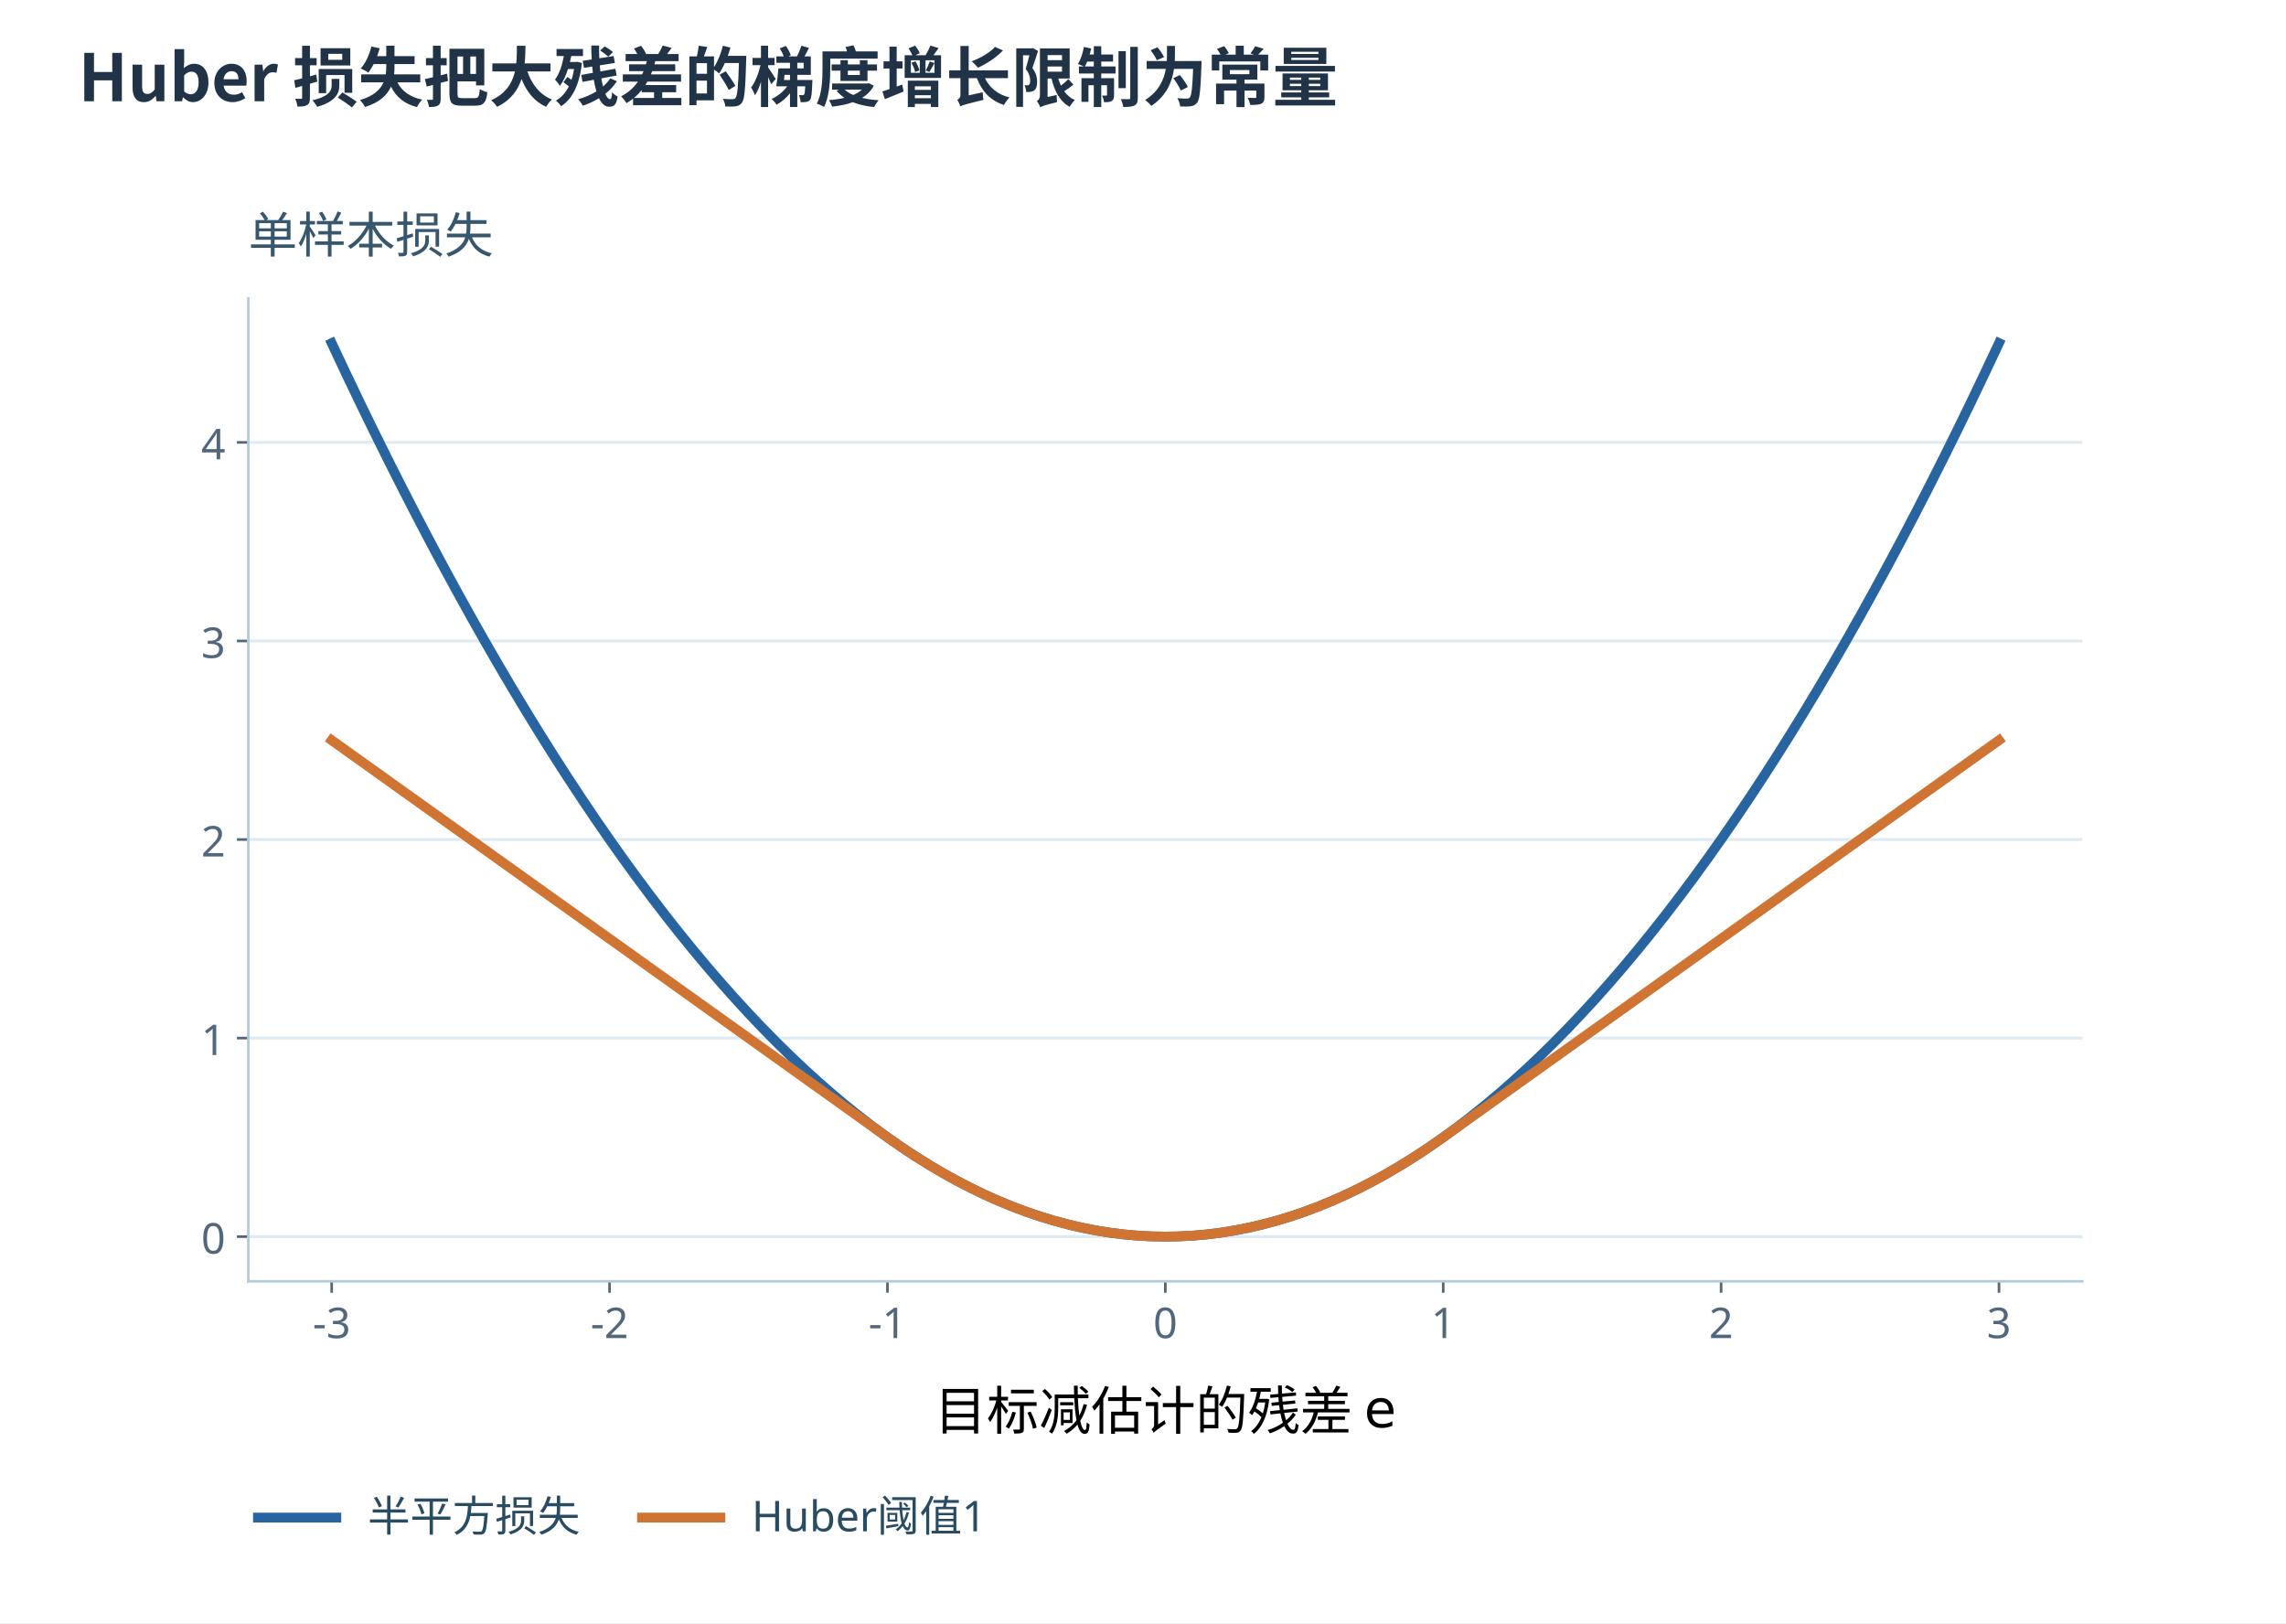
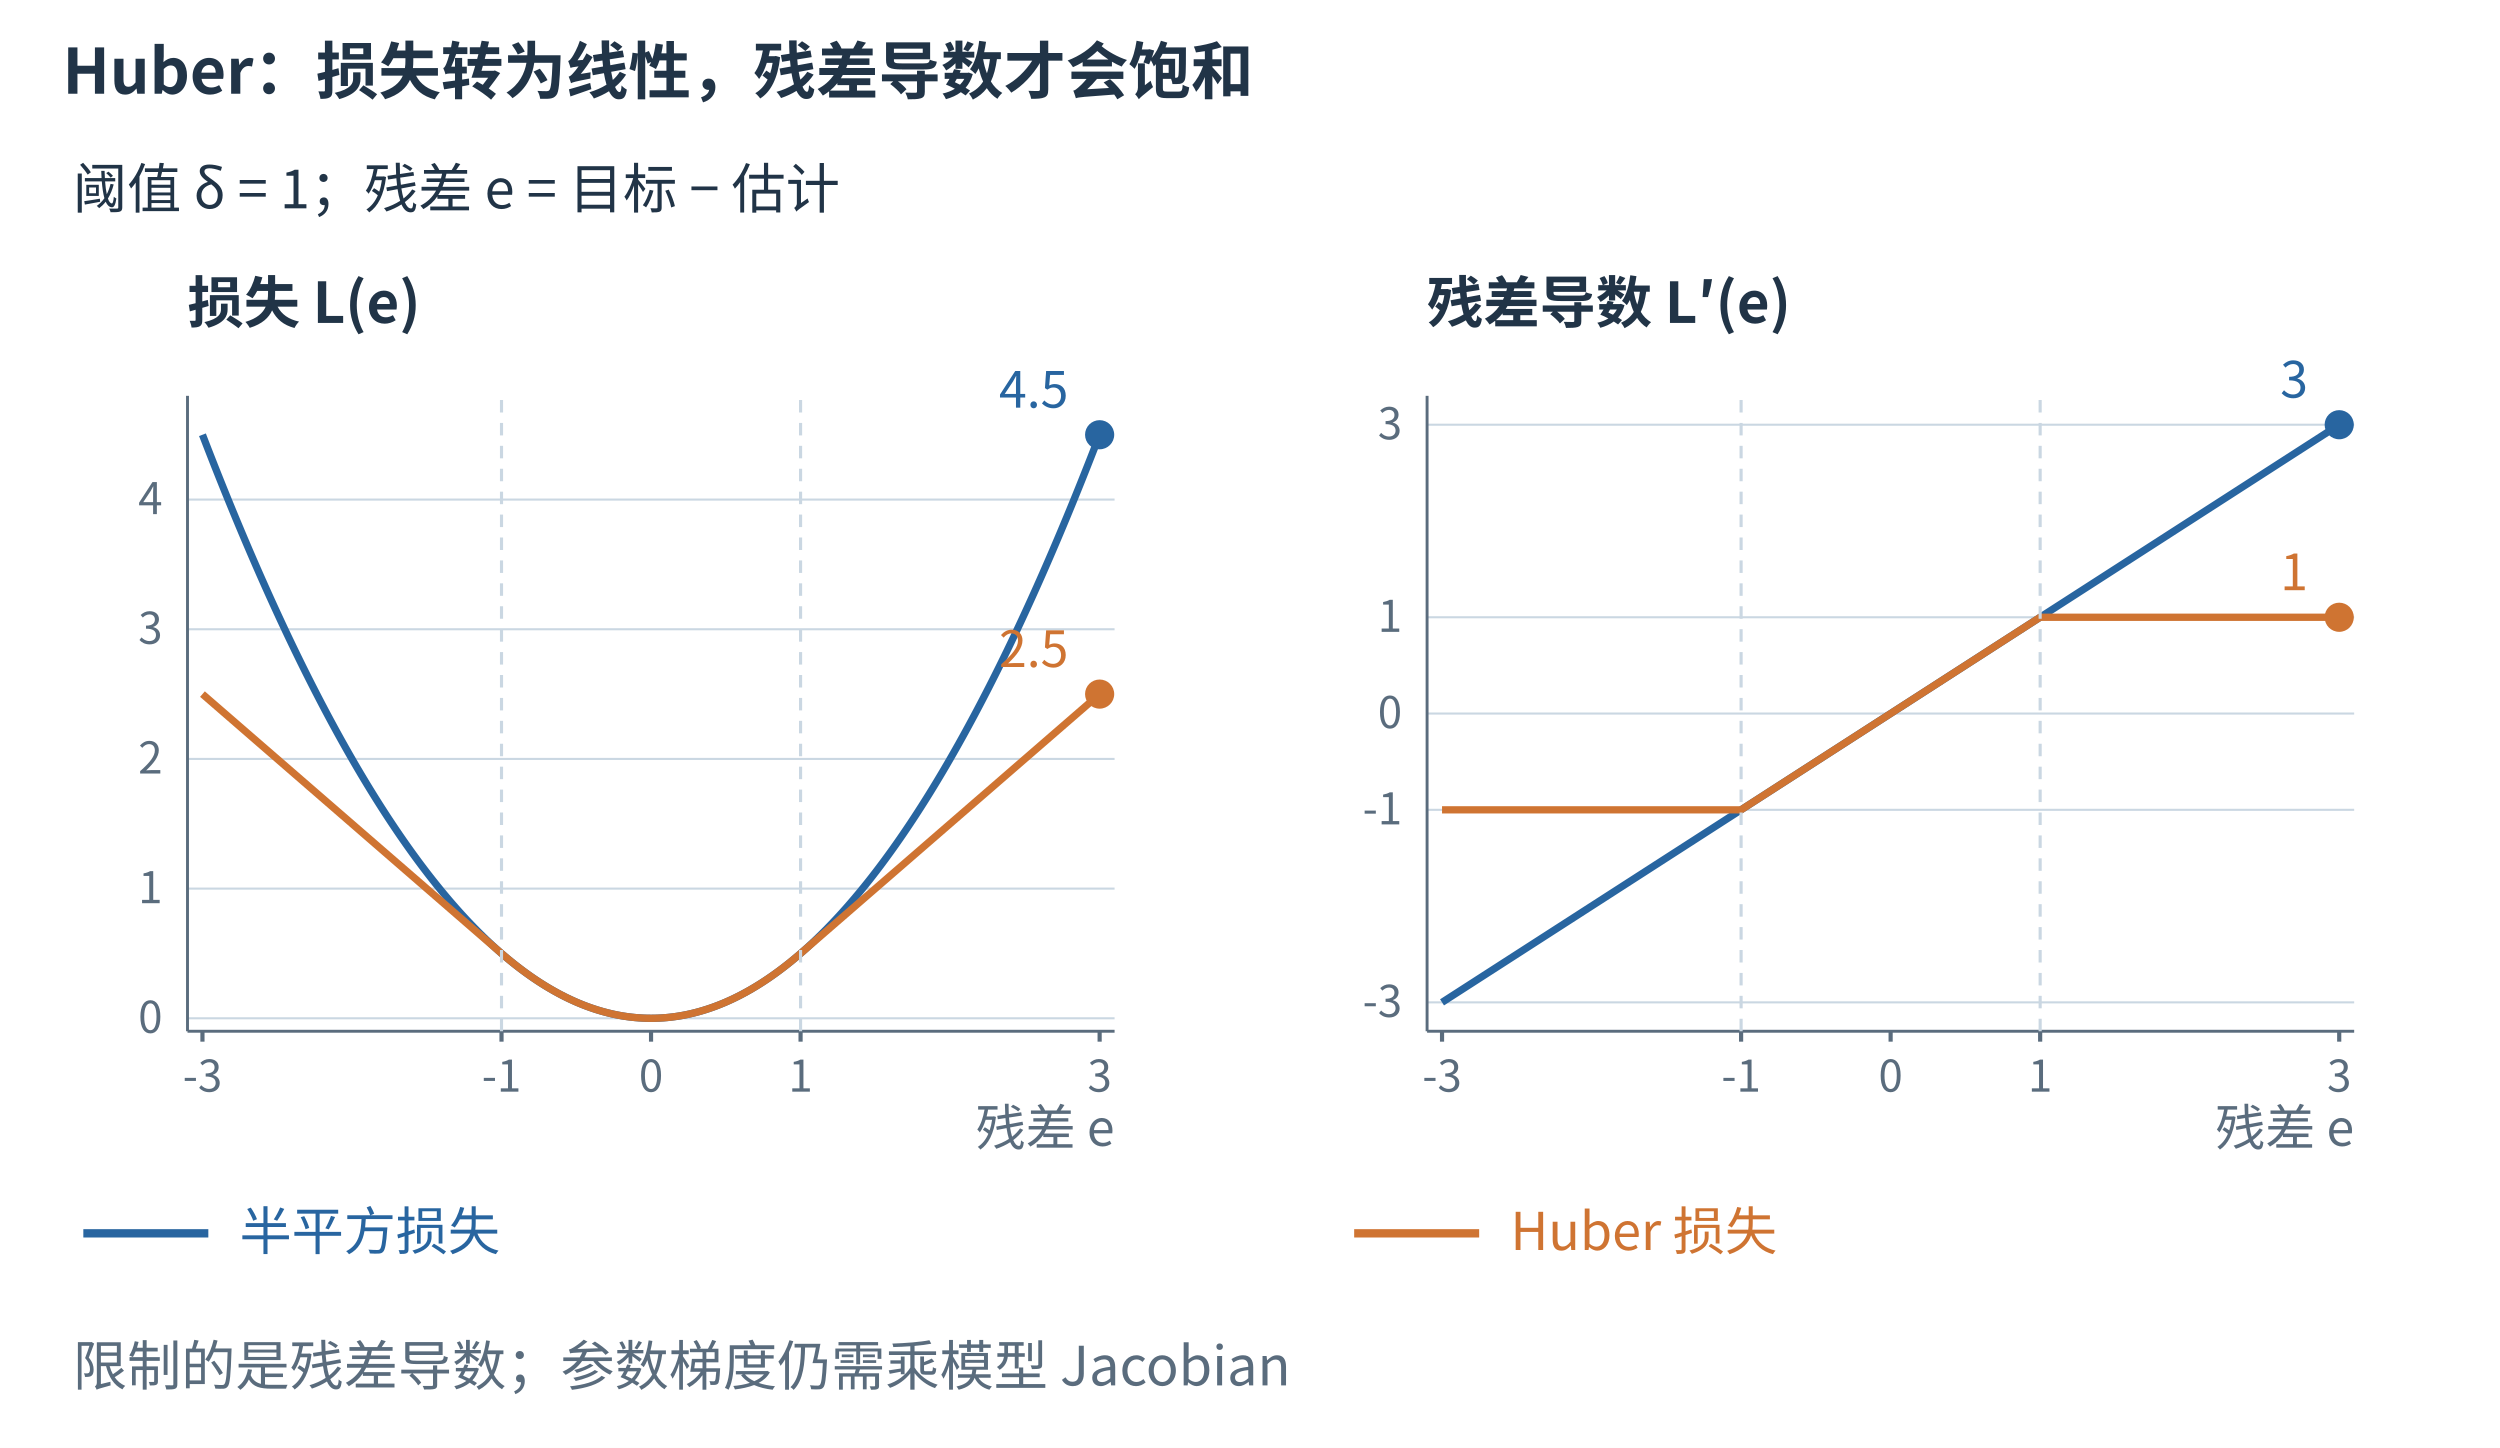
- <svg xmlns="http://www.w3.org/2000/svg" xmlns:xlink="http://www.w3.org/1999/xlink" width="1200" height="852" viewBox="0 0 700 497.0" role="img" aria-labelledby="figure-title figure-desc">
-   <rect width="700" height="497.0" fill="white" />
+ <svg xmlns="http://www.w3.org/2000/svg" width="1200" height="695" viewBox="0 0 1200 695" role="img" aria-labelledby="title desc">
+   <rect width="1200" height="695" fill="white" />
  <defs>
-     <style type="text/css">*{stroke-linejoin: round; stroke-linecap: butt}</style>
+     <marker id="arrow-blue" markerWidth="7" markerHeight="7" refX="6" refY="3.5" orient="auto">
+       <path d="M0 0 L7 3.5 L0 7 Z" fill="#2865a0" />
+     </marker>
+     <marker id="arrow-orange" markerWidth="7" markerHeight="7" refX="6" refY="3.5" orient="auto">
+       <path d="M0 0 L7 3.5 L0 7 Z" fill="#cf7432" />
+     </marker>
+     <marker id="arrow-muted" markerWidth="7" markerHeight="7" refX="6" refY="3.5" orient="auto">
+       <path d="M0 0 L7 3.5 L0 7 Z" fill="#5a6c7d" />
+     </marker>
  </defs>
-   <defs>
-     <clipPath id="p364a29e72a">
-       <rect x="95.04" y="120.384" width="561.6" height="300.96" />
-     </clipPath>
-   </defs>
-   <text x="24" y="31" font-family="Microsoft YaHei,Noto Sans CJK SC,sans-serif" font-size="20" font-weight="600" fill="#213447">Huber 损失把大残差的梯度增长限制为常量</text>
-   <g transform="translate(-19.0 -29.0)">
-     <g id="axes_1">
-       <g id="patch_3">
-         <path d="M 95.04 421.344 L 656.64 421.344 L 656.64 120.384 L 95.04 120.384 z " style="fill: #ffffff" />
-       </g>
-       <g id="matplotlib.axis_1">
-         <g id="xtick_1">
-           <g id="line2d_1">
-             <defs>
-               <path id="m31c8b9fd9a" d="M 0 0 L 0 3.5 " style="stroke: #52677b; stroke-width: 0.8" />
-             </defs>
-             <g>
-               <use xlink:href="#m31c8b9fd9a" x="120.567" y="421.344" style="fill: #52677b; stroke: #52677b; stroke-width: 0.8" />
-             </g>
-           </g>
-           <g id="text_1">
-             <text style="font-size: 13px; font-family: 'Microsoft YaHei'; text-anchor: middle; fill: #52677b" x="120.567" y="438.736" transform="rotate(-0 120.5673 438.7359)">-3</text>
-           </g>
-         </g>
-         <g id="xtick_2">
-           <g id="line2d_2">
-             <g>
-               <use xlink:href="#m31c8b9fd9a" x="205.658" y="421.344" style="fill: #52677b; stroke: #52677b; stroke-width: 0.8" />
-             </g>
-           </g>
-           <g id="text_2">
-             <text style="font-size: 13px; font-family: 'Microsoft YaHei'; text-anchor: middle; fill: #52677b" x="205.658" y="438.736" transform="rotate(-0 205.6582 438.7359)">-2</text>
-           </g>
-         </g>
-         <g id="xtick_3">
-           <g id="line2d_3">
-             <g>
-               <use xlink:href="#m31c8b9fd9a" x="290.749" y="421.344" style="fill: #52677b; stroke: #52677b; stroke-width: 0.8" />
-             </g>
-           </g>
-           <g id="text_3">
-             <text style="font-size: 13px; font-family: 'Microsoft YaHei'; text-anchor: middle; fill: #52677b" x="290.749" y="438.736" transform="rotate(-0 290.7491 438.7359)">-1</text>
-           </g>
-         </g>
-         <g id="xtick_4">
-           <g id="line2d_4">
-             <g>
-               <use xlink:href="#m31c8b9fd9a" x="375.84" y="421.344" style="fill: #52677b; stroke: #52677b; stroke-width: 0.8" />
-             </g>
-           </g>
-           <g id="text_4">
-             <text style="font-size: 13px; font-family: 'Microsoft YaHei'; text-anchor: middle; fill: #52677b" x="375.84" y="438.736" transform="rotate(-0 375.84 438.7359)">0</text>
-           </g>
-         </g>
-         <g id="xtick_5">
-           <g id="line2d_5">
-             <g>
-               <use xlink:href="#m31c8b9fd9a" x="460.931" y="421.344" style="fill: #52677b; stroke: #52677b; stroke-width: 0.8" />
-             </g>
-           </g>
-           <g id="text_5">
-             <text style="font-size: 13px; font-family: 'Microsoft YaHei'; text-anchor: middle; fill: #52677b" x="460.931" y="438.736" transform="rotate(-0 460.9309 438.7359)">1</text>
-           </g>
-         </g>
-         <g id="xtick_6">
-           <g id="line2d_6">
-             <g>
-               <use xlink:href="#m31c8b9fd9a" x="546.022" y="421.344" style="fill: #52677b; stroke: #52677b; stroke-width: 0.8" />
-             </g>
-           </g>
-           <g id="text_6">
-             <text style="font-size: 13px; font-family: 'Microsoft YaHei'; text-anchor: middle; fill: #52677b" x="546.022" y="438.736" transform="rotate(-0 546.0218 438.7359)">2</text>
-           </g>
-         </g>
-         <g id="xtick_7">
-           <g id="line2d_7">
-             <g>
-               <use xlink:href="#m31c8b9fd9a" x="631.113" y="421.344" style="fill: #52677b; stroke: #52677b; stroke-width: 0.8" />
-             </g>
-           </g>
-           <g id="text_7">
-             <text style="font-size: 13px; font-family: 'Microsoft YaHei'; text-anchor: middle; fill: #52677b" x="631.113" y="438.736" transform="rotate(-0 631.1127 438.7359)">3</text>
-           </g>
-         </g>
-         <g id="text_8">
-           <text style="font-size: 16px; font-family: 'Microsoft YaHei', 'DejaVu Sans', sans-serif; text-anchor: middle" x="375.84" y="466.758" transform="rotate(-0 375.84 466.7576)">目标减估计的残差 e</text>
-         </g>
-       </g>
-       <g id="matplotlib.axis_2">
-         <g id="ytick_1">
-           <g id="line2d_8">
-             <path d="M 95.04 407.664 L 656.64 407.664 " clip-path="url(#p364a29e72a)" style="fill: none; stroke: #dfebf2; stroke-width: 0.9; stroke-linecap: square" />
-           </g>
-           <g id="line2d_9">
-             <defs>
-               <path id="ma19f8de24b" d="M 0 0 L -3.5 0 " style="stroke: #52677b; stroke-width: 0.8" />
-             </defs>
-             <g>
-               <use xlink:href="#ma19f8de24b" x="95.04" y="407.664" style="fill: #52677b; stroke: #52677b; stroke-width: 0.8" />
-             </g>
-           </g>
-           <g id="text_9">
-             <text style="font-size: 13px; font-family: 'Microsoft YaHei'; text-anchor: end; fill: #52677b" x="88.04" y="412.86" transform="rotate(-0 88.04 412.8599)">0</text>
-           </g>
-         </g>
-         <g id="ytick_2">
-           <g id="line2d_10">
-             <path d="M 95.04 346.864 L 656.64 346.864 " clip-path="url(#p364a29e72a)" style="fill: none; stroke: #dfebf2; stroke-width: 0.9; stroke-linecap: square" />
-           </g>
-           <g id="line2d_11">
-             <g>
-               <use xlink:href="#ma19f8de24b" x="95.04" y="346.864" style="fill: #52677b; stroke: #52677b; stroke-width: 0.8" />
-             </g>
-           </g>
-           <g id="text_10">
-             <text style="font-size: 13px; font-family: 'Microsoft YaHei'; text-anchor: end; fill: #52677b" x="88.04" y="352.06" transform="rotate(-0 88.04 352.0599)">1</text>
-           </g>
-         </g>
-         <g id="ytick_3">
-           <g id="line2d_12">
-             <path d="M 95.04 286.064 L 656.64 286.064 " clip-path="url(#p364a29e72a)" style="fill: none; stroke: #dfebf2; stroke-width: 0.9; stroke-linecap: square" />
-           </g>
-           <g id="line2d_13">
-             <g>
-               <use xlink:href="#ma19f8de24b" x="95.04" y="286.064" style="fill: #52677b; stroke: #52677b; stroke-width: 0.8" />
-             </g>
-           </g>
-           <g id="text_11">
-             <text style="font-size: 13px; font-family: 'Microsoft YaHei'; text-anchor: end; fill: #52677b" x="88.04" y="291.26" transform="rotate(-0 88.04 291.2599)">2</text>
-           </g>
-         </g>
-         <g id="ytick_4">
-           <g id="line2d_14">
-             <path d="M 95.04 225.264 L 656.64 225.264 " clip-path="url(#p364a29e72a)" style="fill: none; stroke: #dfebf2; stroke-width: 0.9; stroke-linecap: square" />
-           </g>
-           <g id="line2d_15">
-             <g>
-               <use xlink:href="#ma19f8de24b" x="95.04" y="225.264" style="fill: #52677b; stroke: #52677b; stroke-width: 0.8" />
-             </g>
-           </g>
-           <g id="text_12">
-             <text style="font-size: 13px; font-family: 'Microsoft YaHei'; text-anchor: end; fill: #52677b" x="88.04" y="230.46" transform="rotate(-0 88.04 230.4599)">3</text>
-           </g>
-         </g>
-         <g id="ytick_5">
-           <g id="line2d_16">
-             <path d="M 95.04 164.464 L 656.64 164.464 " clip-path="url(#p364a29e72a)" style="fill: none; stroke: #dfebf2; stroke-width: 0.9; stroke-linecap: square" />
-           </g>
-           <g id="line2d_17">
-             <g>
-               <use xlink:href="#ma19f8de24b" x="95.04" y="164.464" style="fill: #52677b; stroke: #52677b; stroke-width: 0.8" />
-             </g>
-           </g>
-           <g id="text_13">
-             <text style="font-size: 13px; font-family: 'Microsoft YaHei'; text-anchor: end; fill: #52677b" x="88.04" y="169.66" transform="rotate(-0 88.04 169.6599)">4</text>
-           </g>
-         </g>
-       </g>
-       <g id="patch_4">
-         <path d="M 95.04 421.344 L 95.04 120.384 " style="fill: none; stroke: #b6cbd9; stroke-width: 0.8; stroke-linejoin: miter; stroke-linecap: square" />
-       </g>
-       <g id="patch_5">
-         <path d="M 95.04 421.344 L 656.64 421.344 " style="fill: none; stroke: #b6cbd9; stroke-width: 0.8; stroke-linejoin: miter; stroke-linecap: square" />
-       </g>
-       <g id="line2d_18">
-         <path d="M 120.567 134.064 L 124.822 143.108 L 129.076 152 L 133.331 160.74 L 137.585 169.328 L 141.84 177.764 L 146.095 186.048 L 150.349 194.18 L 154.604 202.16 L 158.858 209.988 L 163.113 217.664 L 167.367 225.188 L 171.622 232.56 L 175.876 239.78 L 180.131 246.848 L 184.385 253.764 L 188.64 260.528 L 192.895 267.14 L 197.149 273.6 L 201.404 279.908 L 205.658 286.064 L 209.913 292.068 L 214.167 297.92 L 218.422 303.62 L 222.676 309.168 L 226.931 314.564 L 231.185 319.808 L 235.44 324.9 L 239.695 329.84 L 243.949 334.628 L 248.204 339.264 L 252.458 343.748 L 256.713 348.08 L 260.967 352.26 L 265.222 356.288 L 269.476 360.164 L 273.731 363.888 L 277.985 367.46 L 282.24 370.88 L 286.495 374.148 L 290.749 377.264 L 295.004 380.228 L 299.258 383.04 L 303.513 385.7 L 307.767 388.208 L 312.022 390.564 L 316.276 392.768 L 320.531 394.82 L 324.785 396.72 L 329.04 398.468 L 333.295 400.064 L 337.549 401.508 L 341.804 402.8 L 346.058 403.94 L 350.313 404.928 L 354.567 405.764 L 358.822 406.448 L 363.076 406.98 L 367.331 407.36 L 371.585 407.588 L 375.84 407.664 L 380.095 407.588 L 384.349 407.36 L 388.604 406.98 L 392.858 406.448 L 397.113 405.764 L 401.367 404.928 L 405.622 403.94 L 409.876 402.8 L 414.131 401.508 L 418.385 400.064 L 422.64 398.468 L 426.895 396.72 L 431.149 394.82 L 435.404 392.768 L 439.658 390.564 L 443.913 388.208 L 448.167 385.7 L 452.422 383.04 L 456.676 380.228 L 460.931 377.264 L 465.185 374.148 L 469.44 370.88 L 473.695 367.46 L 477.949 363.888 L 482.204 360.164 L 486.458 356.288 L 490.713 352.26 L 494.967 348.08 L 499.222 343.748 L 503.476 339.264 L 507.731 334.628 L 511.985 329.84 L 516.24 324.9 L 520.495 319.808 L 524.749 314.564 L 529.004 309.168 L 533.258 303.62 L 537.513 297.92 L 541.767 292.068 L 546.022 286.064 L 550.276 279.908 L 554.531 273.6 L 558.785 267.14 L 563.04 260.528 L 567.295 253.764 L 571.549 246.848 L 575.804 239.78 L 580.058 232.56 L 584.313 225.188 L 588.567 217.664 L 592.822 209.988 L 597.076 202.16 L 601.331 194.18 L 605.585 186.048 L 609.84 177.764 L 614.095 169.328 L 618.349 160.74 L 622.604 152 L 626.858 143.108 L 631.113 134.064 " clip-path="url(#p364a29e72a)" style="fill: none; stroke: #2865a0; stroke-width: 3; stroke-linecap: square" />
-       </g>
-       <g id="line2d_19">
-         <path d="M 120.567 255.664 L 124.822 258.704 L 129.076 261.744 L 133.331 264.784 L 137.585 267.824 L 141.84 270.864 L 146.095 273.904 L 150.349 276.944 L 154.604 279.984 L 158.858 283.024 L 163.113 286.064 L 167.367 289.104 L 171.622 292.144 L 175.876 295.184 L 180.131 298.224 L 184.385 301.264 L 188.64 304.304 L 192.895 307.344 L 197.149 310.384 L 201.404 313.424 L 205.658 316.464 L 209.913 319.504 L 214.167 322.544 L 218.422 325.584 L 222.676 328.624 L 226.931 331.664 L 231.185 334.704 L 235.44 337.744 L 239.695 340.784 L 243.949 343.824 L 248.204 346.864 L 252.458 349.904 L 256.713 352.944 L 260.967 355.984 L 265.222 359.024 L 269.476 362.064 L 273.731 365.104 L 277.985 368.144 L 282.24 371.184 L 286.495 374.224 L 290.749 377.264 L 295.004 380.228 L 299.258 383.04 L 303.513 385.7 L 307.767 388.208 L 312.022 390.564 L 316.276 392.768 L 320.531 394.82 L 324.785 396.72 L 329.04 398.468 L 333.295 400.064 L 337.549 401.508 L 341.804 402.8 L 346.058 403.94 L 350.313 404.928 L 354.567 405.764 L 358.822 406.448 L 363.076 406.98 L 367.331 407.36 L 371.585 407.588 L 375.84 407.664 L 380.095 407.588 L 384.349 407.36 L 388.604 406.98 L 392.858 406.448 L 397.113 405.764 L 401.367 404.928 L 405.622 403.94 L 409.876 402.8 L 414.131 401.508 L 418.385 400.064 L 422.64 398.468 L 426.895 396.72 L 431.149 394.82 L 435.404 392.768 L 439.658 390.564 L 443.913 388.208 L 448.167 385.7 L 452.422 383.04 L 456.676 380.228 L 460.931 377.264 L 465.185 374.224 L 469.44 371.184 L 473.695 368.144 L 477.949 365.104 L 482.204 362.064 L 486.458 359.024 L 490.713 355.984 L 494.967 352.944 L 499.222 349.904 L 503.476 346.864 L 507.731 343.824 L 511.985 340.784 L 516.24 337.744 L 520.495 334.704 L 524.749 331.664 L 529.004 328.624 L 533.258 325.584 L 537.513 322.544 L 541.767 319.504 L 546.022 316.464 L 550.276 313.424 L 554.531 310.384 L 558.785 307.344 L 563.04 304.304 L 567.295 301.264 L 571.549 298.224 L 575.804 295.184 L 580.058 292.144 L 584.313 289.104 L 588.567 286.064 L 592.822 283.024 L 597.076 279.984 L 601.331 276.944 L 605.585 273.904 L 609.84 270.864 L 614.095 267.824 L 618.349 264.784 L 622.604 261.744 L 626.858 258.704 L 631.113 255.664 " clip-path="url(#p364a29e72a)" style="fill: none; stroke: #cf7432; stroke-width: 3; stroke-linecap: square" />
-       </g>
-       <g id="text_14">
-         <text style="font-size: 15px; font-family: 'Microsoft YaHei', 'DejaVu Sans', sans-serif; text-anchor: start; fill: #37576d" x="95.04" y="106.384" transform="rotate(-0 95.04 106.384)">单样本损失</text>
-       </g>
-       <g transform="translate(9.0 5.0)">
-         <g id="legend_1">
-           <g id="line2d_20">
-             <path d="M 88.992 488.7 L 100.992 488.7 L 112.992 488.7 " style="fill: none; stroke: #2865a0; stroke-width: 3; stroke-linecap: square" />
-           </g>
-           <g id="text_15">
-             <text style="font-size: 13px; font-family: 'Microsoft YaHei'; text-anchor: start; fill: #294c62" x="122.592" y="492.9" transform="rotate(-0 122.592 492.8997)">半平方损失</text>
-           </g>
-           <g id="line2d_21">
-             <path d="M 206.592 488.7 L 218.592 488.7 L 230.592 488.7 " style="fill: none; stroke: #cf7432; stroke-width: 3; stroke-linecap: square" />
-           </g>
-           <g id="text_16">
-             <text style="font-size: 13px; font-family: 'Microsoft YaHei'; text-anchor: start; fill: #294c62" x="240.192" y="492.9" transform="rotate(-0 240.192 492.8997)">Huber阈值1</text>
-           </g>
-         </g>
-       </g>
-     </g>
+   <g font-family="Microsoft YaHei,Noto Sans CJK SC,sans-serif">
+     <text x="30" y="45" font-size="30" fill="#213447" font-weight="600" text-anchor="start">Huber：损失转为线性，残差导数才会饱和</text>
+     <text x="35" y="100" font-size="26" fill="#213447" font-weight="400" text-anchor="start">阈值 δ = 1；残差 e = 目标 − 估计</text>
+     <text x="90" y="155" font-size="27" fill="#213447" font-weight="600" text-anchor="start">损失 L(e)</text>
+     <line x1="90" y1="488.776" x2="535" y2="488.776" stroke="#cad7e2" stroke-width="1" />
+     <text x="78" y="495.776" font-size="21" fill="#5a6c7d" font-weight="400" text-anchor="end">0</text>
+     <line x1="90" y1="426.531" x2="535" y2="426.531" stroke="#cad7e2" stroke-width="1" />
+     <text x="78" y="433.531" font-size="21" fill="#5a6c7d" font-weight="400" text-anchor="end">1</text>
+     <line x1="90" y1="364.286" x2="535" y2="364.286" stroke="#cad7e2" stroke-width="1" />
+     <text x="78" y="371.286" font-size="21" fill="#5a6c7d" font-weight="400" text-anchor="end">2</text>
+     <line x1="90" y1="302.041" x2="535" y2="302.041" stroke="#cad7e2" stroke-width="1" />
+     <text x="78" y="309.041" font-size="21" fill="#5a6c7d" font-weight="400" text-anchor="end">3</text>
+     <line x1="90" y1="239.796" x2="535" y2="239.796" stroke="#cad7e2" stroke-width="1" />
+     <text x="78" y="246.796" font-size="21" fill="#5a6c7d" font-weight="400" text-anchor="end">4</text>
+     <line x1="90" y1="495" x2="535" y2="495" stroke="#5a6c7d" stroke-width="1.4" />
+     <line x1="90" y1="190" x2="90" y2="495" stroke="#5a6c7d" stroke-width="1.4" />
+     <line x1="97.177" y1="495.0" x2="97.177" y2="500.0" stroke="#5a6c7d" stroke-width="2" />
+     <text x="97.177" y="524.0" font-size="21" fill="#5a6c7d" font-weight="400" text-anchor="middle">-3</text>
+     <line x1="240.726" y1="495.0" x2="240.726" y2="500.0" stroke="#5a6c7d" stroke-width="2" />
+     <text x="240.726" y="524.0" font-size="21" fill="#5a6c7d" font-weight="400" text-anchor="middle">-1</text>
+     <line x1="312.5" y1="495.0" x2="312.5" y2="500.0" stroke="#5a6c7d" stroke-width="2" />
+     <text x="312.5" y="524.0" font-size="21" fill="#5a6c7d" font-weight="400" text-anchor="middle">0</text>
+     <line x1="384.274" y1="495.0" x2="384.274" y2="500.0" stroke="#5a6c7d" stroke-width="2" />
+     <text x="384.274" y="524.0" font-size="21" fill="#5a6c7d" font-weight="400" text-anchor="middle">1</text>
+     <line x1="527.823" y1="495.0" x2="527.823" y2="500.0" stroke="#5a6c7d" stroke-width="2" />
+     <text x="527.823" y="524.0" font-size="21" fill="#5a6c7d" font-weight="400" text-anchor="middle">3</text>
+     <polyline points="97.177,208.673 98.613,212.396 100.048,216.093 101.484,219.766 102.919,223.413 104.355,227.036 105.790,230.633 107.226,234.206 108.661,237.754 110.097,241.277 111.532,244.776 112.968,248.249 114.403,251.697 115.839,255.121 117.274,258.519 118.710,261.893 120.145,265.242 121.581,268.566 123.016,271.864 124.452,275.139 125.887,278.388 127.323,281.612 128.758,284.811 130.194,287.986 131.629,291.136 133.065,294.260 134.500,297.360 135.935,300.435 137.371,303.485 138.806,306.510 140.242,309.510 141.677,312.486 143.113,315.436 144.548,318.361 145.984,321.262 147.419,324.138 148.855,326.989 150.290,329.814 151.726,332.616 153.161,335.392 154.597,338.143 156.032,340.869 157.468,343.571 158.903,346.247 160.339,348.899 161.774,351.526 163.210,354.127 164.645,356.704 166.081,359.256 167.516,361.783 168.952,364.286 170.387,366.763 171.823,369.216 173.258,371.643 174.694,374.046 176.129,376.423 177.565,378.776 179.000,381.104 180.435,383.407 181.871,385.686 183.306,387.939 184.742,390.167 186.177,392.371 187.613,394.549 189.048,396.703 190.484,398.832 191.919,400.936 193.355,403.014 194.790,405.069 196.226,407.098 197.661,409.102 199.097,411.081 200.532,413.036 201.968,414.966 203.403,416.870 204.839,418.750 206.274,420.605 207.710,422.435 209.145,424.240 210.581,426.020 212.016,427.776 213.452,429.506 214.887,431.211 216.323,432.892 217.758,434.548 219.194,436.179 220.629,437.784 222.065,439.366 223.500,440.922 224.935,442.453 226.371,443.959 227.806,445.441 229.242,446.897 230.677,448.329 232.113,449.736 233.548,451.117 234.984,452.474 236.419,453.806 237.855,455.113 239.290,456.396 240.726,457.653 242.161,458.886 243.597,460.093 245.032,461.276 246.468,462.433 247.903,463.566 249.339,464.674 250.774,465.757 252.210,466.816 253.645,467.849 255.081,468.857 256.516,469.841 257.952,470.799 259.387,471.733 260.823,472.642 262.258,473.526 263.694,474.384 265.129,475.219 266.565,476.028 268.000,476.812 269.435,477.571 270.871,478.306 272.306,479.016 273.742,479.700 275.177,480.360 276.613,480.995 278.048,481.605 279.484,482.190 280.919,482.750 282.355,483.286 283.790,483.796 285.226,484.281 286.661,484.742 288.097,485.178 289.532,485.589 290.968,485.974 292.403,486.336 293.839,486.672 295.274,486.983 296.710,487.269 298.145,487.531 299.581,487.767 301.016,487.979 302.452,488.166 303.887,488.327 305.323,488.464 306.758,488.576 308.194,488.663 309.629,488.726 311.065,488.763 312.500,488.776 313.935,488.763 315.371,488.726 316.806,488.663 318.242,488.576 319.677,488.464 321.113,488.327 322.548,488.166 323.984,487.979 325.419,487.767 326.855,487.531 328.290,487.269 329.726,486.983 331.161,486.672 332.597,486.336 334.032,485.974 335.468,485.589 336.903,485.178 338.339,484.742 339.774,484.281 341.210,483.796 342.645,483.286 344.081,482.750 345.516,482.190 346.952,481.605 348.387,480.995 349.823,480.360 351.258,479.700 352.694,479.016 354.129,478.306 355.565,477.571 357.000,476.812 358.435,476.028 359.871,475.219 361.306,474.384 362.742,473.526 364.177,472.642 365.613,471.733 367.048,470.799 368.484,469.841 369.919,468.857 371.355,467.849 372.790,466.816 374.226,465.757 375.661,464.674 377.097,463.566 378.532,462.433 379.968,461.276 381.403,460.093 382.839,458.886 384.274,457.653 385.710,456.396 387.145,455.113 388.581,453.806 390.016,452.474 391.452,451.117 392.887,449.736 394.323,448.329 395.758,446.897 397.194,445.441 398.629,443.959 400.065,442.453 401.500,440.922 402.935,439.366 404.371,437.784 405.806,436.179 407.242,434.548 408.677,432.892 410.113,431.211 411.548,429.506 412.984,427.776 414.419,426.020 415.855,424.240 417.290,422.435 418.726,420.605 420.161,418.750 421.597,416.870 423.032,414.966 424.468,413.036 425.903,411.081 427.339,409.102 428.774,407.098 430.210,405.069 431.645,403.014 433.081,400.936 434.516,398.832 435.952,396.703 437.387,394.549 438.823,392.371 440.258,390.167 441.694,387.939 443.129,385.686 444.565,383.407 446.000,381.104 447.435,378.776 448.871,376.423 450.306,374.046 451.742,371.643 453.177,369.216 454.613,366.763 456.048,364.286 457.484,361.783 458.919,359.256 460.355,356.704 461.790,354.127 463.226,351.526 464.661,348.899 466.097,346.247 467.532,343.571 468.968,340.869 470.403,338.143 471.839,335.392 473.274,332.616 474.710,329.814 476.145,326.989 477.581,324.138 479.016,321.262 480.452,318.361 481.887,315.436 483.323,312.486 484.758,309.510 486.194,306.510 487.629,303.485 489.065,300.435 490.500,297.360 491.935,294.260 493.371,291.136 494.806,287.986 496.242,284.811 497.677,281.612 499.113,278.388 500.548,275.139 501.984,271.864 503.419,268.566 504.855,265.242 506.290,261.893 507.726,258.519 509.161,255.121 510.597,251.697 512.032,248.249 513.468,244.776 514.903,241.277 516.339,237.754 517.774,234.206 519.210,230.633 520.645,227.036 522.081,223.413 523.516,219.766 524.952,216.093 526.387,212.396 527.823,208.673" fill="none" stroke="#2865a0" stroke-width="3.5" stroke-linejoin="round" />
+     <polyline points="97.177,333.163 98.613,334.408 100.048,335.653 101.484,336.898 102.919,338.143 104.355,339.388 105.790,340.633 107.226,341.878 108.661,343.122 110.097,344.367 111.532,345.612 112.968,346.857 114.403,348.102 115.839,349.347 117.274,350.592 118.710,351.837 120.145,353.082 121.581,354.327 123.016,355.571 124.452,356.816 125.887,358.061 127.323,359.306 128.758,360.551 130.194,361.796 131.629,363.041 133.065,364.286 134.500,365.531 135.935,366.776 137.371,368.020 138.806,369.265 140.242,370.510 141.677,371.755 143.113,373.000 144.548,374.245 145.984,375.490 147.419,376.735 148.855,377.980 150.290,379.224 151.726,380.469 153.161,381.714 154.597,382.959 156.032,384.204 157.468,385.449 158.903,386.694 160.339,387.939 161.774,389.184 163.210,390.429 164.645,391.673 166.081,392.918 167.516,394.163 168.952,395.408 170.387,396.653 171.823,397.898 173.258,399.143 174.694,400.388 176.129,401.633 177.565,402.878 179.000,404.122 180.435,405.367 181.871,406.612 183.306,407.857 184.742,409.102 186.177,410.347 187.613,411.592 189.048,412.837 190.484,414.082 191.919,415.327 193.355,416.571 194.790,417.816 196.226,419.061 197.661,420.306 199.097,421.551 200.532,422.796 201.968,424.041 203.403,425.286 204.839,426.531 206.274,427.776 207.710,429.020 209.145,430.265 210.581,431.510 212.016,432.755 213.452,434.000 214.887,435.245 216.323,436.490 217.758,437.735 219.194,438.980 220.629,440.224 222.065,441.469 223.500,442.714 224.935,443.959 226.371,445.204 227.806,446.449 229.242,447.694 230.677,448.939 232.113,450.184 233.548,451.429 234.984,452.673 236.419,453.918 237.855,455.163 239.290,456.408 240.726,457.653 242.161,458.886 243.597,460.093 245.032,461.276 246.468,462.433 247.903,463.566 249.339,464.674 250.774,465.757 252.210,466.816 253.645,467.849 255.081,468.857 256.516,469.841 257.952,470.799 259.387,471.733 260.823,472.642 262.258,473.526 263.694,474.384 265.129,475.219 266.565,476.028 268.000,476.812 269.435,477.571 270.871,478.306 272.306,479.016 273.742,479.700 275.177,480.360 276.613,480.995 278.048,481.605 279.484,482.190 280.919,482.750 282.355,483.286 283.790,483.796 285.226,484.281 286.661,484.742 288.097,485.178 289.532,485.589 290.968,485.974 292.403,486.336 293.839,486.672 295.274,486.983 296.710,487.269 298.145,487.531 299.581,487.767 301.016,487.979 302.452,488.166 303.887,488.327 305.323,488.464 306.758,488.576 308.194,488.663 309.629,488.726 311.065,488.763 312.500,488.776 313.935,488.763 315.371,488.726 316.806,488.663 318.242,488.576 319.677,488.464 321.113,488.327 322.548,488.166 323.984,487.979 325.419,487.767 326.855,487.531 328.290,487.269 329.726,486.983 331.161,486.672 332.597,486.336 334.032,485.974 335.468,485.589 336.903,485.178 338.339,484.742 339.774,484.281 341.210,483.796 342.645,483.286 344.081,482.750 345.516,482.190 346.952,481.605 348.387,480.995 349.823,480.360 351.258,479.700 352.694,479.016 354.129,478.306 355.565,477.571 357.000,476.812 358.435,476.028 359.871,475.219 361.306,474.384 362.742,473.526 364.177,472.642 365.613,471.733 367.048,470.799 368.484,469.841 369.919,468.857 371.355,467.849 372.790,466.816 374.226,465.757 375.661,464.674 377.097,463.566 378.532,462.433 379.968,461.276 381.403,460.093 382.839,458.886 384.274,457.653 385.710,456.408 387.145,455.163 388.581,453.918 390.016,452.673 391.452,451.429 392.887,450.184 394.323,448.939 395.758,447.694 397.194,446.449 398.629,445.204 400.065,443.959 401.500,442.714 402.935,441.469 404.371,440.224 405.806,438.980 407.242,437.735 408.677,436.490 410.113,435.245 411.548,434.000 412.984,432.755 414.419,431.510 415.855,430.265 417.290,429.020 418.726,427.776 420.161,426.531 421.597,425.286 423.032,424.041 424.468,422.796 425.903,421.551 427.339,420.306 428.774,419.061 430.210,417.816 431.645,416.571 433.081,415.327 434.516,414.082 435.952,412.837 437.387,411.592 438.823,410.347 440.258,409.102 441.694,407.857 443.129,406.612 444.565,405.367 446.000,404.122 447.435,402.878 448.871,401.633 450.306,400.388 451.742,399.143 453.177,397.898 454.613,396.653 456.048,395.408 457.484,394.163 458.919,392.918 460.355,391.673 461.790,390.429 463.226,389.184 464.661,387.939 466.097,386.694 467.532,385.449 468.968,384.204 470.403,382.959 471.839,381.714 473.274,380.469 474.710,379.224 476.145,377.980 477.581,376.735 479.016,375.490 480.452,374.245 481.887,373.000 483.323,371.755 484.758,370.510 486.194,369.265 487.629,368.020 489.065,366.776 490.500,365.531 491.935,364.286 493.371,363.041 494.806,361.796 496.242,360.551 497.677,359.306 499.113,358.061 500.548,356.816 501.984,355.571 503.419,354.327 504.855,353.082 506.290,351.837 507.726,350.592 509.161,349.347 510.597,348.102 512.032,346.857 513.468,345.612 514.903,344.367 516.339,343.122 517.774,341.878 519.210,340.633 520.645,339.388 522.081,338.143 523.516,336.898 524.952,335.653 526.387,334.408 527.823,333.163" fill="none" stroke="#cf7432" stroke-width="3.5" stroke-linejoin="round" />
+     <line x1="240.726" y1="495.0" x2="240.726" y2="190.0" stroke="#cad7e2" stroke-width="1.5" stroke-dasharray="6 5" />
+     <line x1="384.274" y1="495.0" x2="384.274" y2="190.0" stroke="#cad7e2" stroke-width="1.5" stroke-dasharray="6 5" />
+     <circle cx="527.823" cy="208.673" r="7" fill="#2865a0" />
+     <text x="512.823" y="195.673" font-size="24" fill="#2865a0" font-weight="400" text-anchor="end">4.5</text>
+     <circle cx="527.823" cy="333.163" r="7" fill="#cf7432" />
+     <text x="512.823" y="320.163" font-size="24" fill="#cf7432" font-weight="400" text-anchor="end">2.5</text>
+     <text x="535" y="550" font-size="24" fill="#5a6c7d" font-weight="400" text-anchor="end">残差 e</text>
+     <text x="685" y="155" font-size="27" fill="#213447" font-weight="600" text-anchor="start">残差导数 L′(e)</text>
+     <line x1="685" y1="481.136" x2="1130" y2="481.136" stroke="#cad7e2" stroke-width="1" />
+     <text x="673" y="488.136" font-size="21" fill="#5a6c7d" font-weight="400" text-anchor="end">-3</text>
+     <line x1="685" y1="388.712" x2="1130" y2="388.712" stroke="#cad7e2" stroke-width="1" />
+     <text x="673" y="395.712" font-size="21" fill="#5a6c7d" font-weight="400" text-anchor="end">-1</text>
+     <line x1="685" y1="342.5" x2="1130" y2="342.5" stroke="#cad7e2" stroke-width="1" />
+     <text x="673" y="349.5" font-size="21" fill="#5a6c7d" font-weight="400" text-anchor="end">0</text>
+     <line x1="685" y1="296.288" x2="1130" y2="296.288" stroke="#cad7e2" stroke-width="1" />
+     <text x="673" y="303.288" font-size="21" fill="#5a6c7d" font-weight="400" text-anchor="end">1</text>
+     <line x1="685" y1="203.864" x2="1130" y2="203.864" stroke="#cad7e2" stroke-width="1" />
+     <text x="673" y="210.864" font-size="21" fill="#5a6c7d" font-weight="400" text-anchor="end">3</text>
+     <line x1="685" y1="495" x2="1130" y2="495" stroke="#5a6c7d" stroke-width="1.4" />
+     <line x1="685" y1="190" x2="685" y2="495" stroke="#5a6c7d" stroke-width="1.4" />
+     <line x1="692.177" y1="495.0" x2="692.177" y2="500.0" stroke="#5a6c7d" stroke-width="2" />
+     <text x="692.177" y="524.0" font-size="21" fill="#5a6c7d" font-weight="400" text-anchor="middle">-3</text>
+     <line x1="835.726" y1="495.0" x2="835.726" y2="500.0" stroke="#5a6c7d" stroke-width="2" />
+     <text x="835.726" y="524.0" font-size="21" fill="#5a6c7d" font-weight="400" text-anchor="middle">-1</text>
+     <line x1="907.5" y1="495.0" x2="907.5" y2="500.0" stroke="#5a6c7d" stroke-width="2" />
+     <text x="907.5" y="524.0" font-size="21" fill="#5a6c7d" font-weight="400" text-anchor="middle">0</text>
+     <line x1="979.274" y1="495.0" x2="979.274" y2="500.0" stroke="#5a6c7d" stroke-width="2" />
+     <text x="979.274" y="524.0" font-size="21" fill="#5a6c7d" font-weight="400" text-anchor="middle">1</text>
+     <line x1="1122.823" y1="495.0" x2="1122.823" y2="500.0" stroke="#5a6c7d" stroke-width="2" />
+     <text x="1122.823" y="524.0" font-size="21" fill="#5a6c7d" font-weight="400" text-anchor="middle">3</text>
+     <polyline points="692.177,481.136 693.613,480.212 695.048,479.288 696.484,478.364 697.919,477.439 699.355,476.515 700.790,475.591 702.226,474.667 703.661,473.742 705.097,472.818 706.532,471.894 707.968,470.970 709.403,470.045 710.839,469.121 712.274,468.197 713.710,467.273 715.145,466.348 716.581,465.424 718.016,464.500 719.452,463.576 720.887,462.652 722.323,461.727 723.758,460.803 725.194,459.879 726.629,458.955 728.065,458.030 729.500,457.106 730.935,456.182 732.371,455.258 733.806,454.333 735.242,453.409 736.677,452.485 738.113,451.561 739.548,450.636 740.984,449.712 742.419,448.788 743.855,447.864 745.290,446.939 746.726,446.015 748.161,445.091 749.597,444.167 751.032,443.242 752.468,442.318 753.903,441.394 755.339,440.470 756.774,439.545 758.210,438.621 759.645,437.697 761.081,436.773 762.516,435.848 763.952,434.924 765.387,434.000 766.823,433.076 768.258,432.152 769.694,431.227 771.129,430.303 772.565,429.379 774.000,428.455 775.435,427.530 776.871,426.606 778.306,425.682 779.742,424.758 781.177,423.833 782.613,422.909 784.048,421.985 785.484,421.061 786.919,420.136 788.355,419.212 789.790,418.288 791.226,417.364 792.661,416.439 794.097,415.515 795.532,414.591 796.968,413.667 798.403,412.742 799.839,411.818 801.274,410.894 802.710,409.970 804.145,409.045 805.581,408.121 807.016,407.197 808.452,406.273 809.887,405.348 811.323,404.424 812.758,403.500 814.194,402.576 815.629,401.652 817.065,400.727 818.500,399.803 819.935,398.879 821.371,397.955 822.806,397.030 824.242,396.106 825.677,395.182 827.113,394.258 828.548,393.333 829.984,392.409 831.419,391.485 832.855,390.561 834.290,389.636 835.726,388.712 837.161,387.788 838.597,386.864 840.032,385.939 841.468,385.015 842.903,384.091 844.339,383.167 845.774,382.242 847.210,381.318 848.645,380.394 850.081,379.470 851.516,378.545 852.952,377.621 854.387,376.697 855.823,375.773 857.258,374.848 858.694,373.924 860.129,373.000 861.565,372.076 863.000,371.152 864.435,370.227 865.871,369.303 867.306,368.379 868.742,367.455 870.177,366.530 871.613,365.606 873.048,364.682 874.484,363.758 875.919,362.833 877.355,361.909 878.790,360.985 880.226,360.061 881.661,359.136 883.097,358.212 884.532,357.288 885.968,356.364 887.403,355.439 888.839,354.515 890.274,353.591 891.710,352.667 893.145,351.742 894.581,350.818 896.016,349.894 897.452,348.970 898.887,348.045 900.323,347.121 901.758,346.197 903.194,345.273 904.629,344.348 906.065,343.424 907.500,342.500 908.935,341.576 910.371,340.652 911.806,339.727 913.242,338.803 914.677,337.879 916.113,336.955 917.548,336.030 918.984,335.106 920.419,334.182 921.855,333.258 923.290,332.333 924.726,331.409 926.161,330.485 927.597,329.561 929.032,328.636 930.468,327.712 931.903,326.788 933.339,325.864 934.774,324.939 936.210,324.015 937.645,323.091 939.081,322.167 940.516,321.242 941.952,320.318 943.387,319.394 944.823,318.470 946.258,317.545 947.694,316.621 949.129,315.697 950.565,314.773 952.000,313.848 953.435,312.924 954.871,312.000 956.306,311.076 957.742,310.152 959.177,309.227 960.613,308.303 962.048,307.379 963.484,306.455 964.919,305.530 966.355,304.606 967.790,303.682 969.226,302.758 970.661,301.833 972.097,300.909 973.532,299.985 974.968,299.061 976.403,298.136 977.839,297.212 979.274,296.288 980.710,295.364 982.145,294.439 983.581,293.515 985.016,292.591 986.452,291.667 987.887,290.742 989.323,289.818 990.758,288.894 992.194,287.970 993.629,287.045 995.065,286.121 996.500,285.197 997.935,284.273 999.371,283.348 1000.806,282.424 1002.242,281.500 1003.677,280.576 1005.113,279.652 1006.548,278.727 1007.984,277.803 1009.419,276.879 1010.855,275.955 1012.290,275.030 1013.726,274.106 1015.161,273.182 1016.597,272.258 1018.032,271.333 1019.468,270.409 1020.903,269.485 1022.339,268.561 1023.774,267.636 1025.210,266.712 1026.645,265.788 1028.081,264.864 1029.516,263.939 1030.952,263.015 1032.387,262.091 1033.823,261.167 1035.258,260.242 1036.694,259.318 1038.129,258.394 1039.565,257.470 1041.000,256.545 1042.435,255.621 1043.871,254.697 1045.306,253.773 1046.742,252.848 1048.177,251.924 1049.613,251.000 1051.048,250.076 1052.484,249.152 1053.919,248.227 1055.355,247.303 1056.790,246.379 1058.226,245.455 1059.661,244.530 1061.097,243.606 1062.532,242.682 1063.968,241.758 1065.403,240.833 1066.839,239.909 1068.274,238.985 1069.710,238.061 1071.145,237.136 1072.581,236.212 1074.016,235.288 1075.452,234.364 1076.887,233.439 1078.323,232.515 1079.758,231.591 1081.194,230.667 1082.629,229.742 1084.065,228.818 1085.500,227.894 1086.935,226.970 1088.371,226.045 1089.806,225.121 1091.242,224.197 1092.677,223.273 1094.113,222.348 1095.548,221.424 1096.984,220.500 1098.419,219.576 1099.855,218.652 1101.290,217.727 1102.726,216.803 1104.161,215.879 1105.597,214.955 1107.032,214.030 1108.468,213.106 1109.903,212.182 1111.339,211.258 1112.774,210.333 1114.210,209.409 1115.645,208.485 1117.081,207.561 1118.516,206.636 1119.952,205.712 1121.387,204.788 1122.823,203.864" fill="none" stroke="#2865a0" stroke-width="3.5" stroke-linejoin="round" />
+     <polyline points="692.177,388.712 693.613,388.712 695.048,388.712 696.484,388.712 697.919,388.712 699.355,388.712 700.790,388.712 702.226,388.712 703.661,388.712 705.097,388.712 706.532,388.712 707.968,388.712 709.403,388.712 710.839,388.712 712.274,388.712 713.710,388.712 715.145,388.712 716.581,388.712 718.016,388.712 719.452,388.712 720.887,388.712 722.323,388.712 723.758,388.712 725.194,388.712 726.629,388.712 728.065,388.712 729.500,388.712 730.935,388.712 732.371,388.712 733.806,388.712 735.242,388.712 736.677,388.712 738.113,388.712 739.548,388.712 740.984,388.712 742.419,388.712 743.855,388.712 745.290,388.712 746.726,388.712 748.161,388.712 749.597,388.712 751.032,388.712 752.468,388.712 753.903,388.712 755.339,388.712 756.774,388.712 758.210,388.712 759.645,388.712 761.081,388.712 762.516,388.712 763.952,388.712 765.387,388.712 766.823,388.712 768.258,388.712 769.694,388.712 771.129,388.712 772.565,388.712 774.000,388.712 775.435,388.712 776.871,388.712 778.306,388.712 779.742,388.712 781.177,388.712 782.613,388.712 784.048,388.712 785.484,388.712 786.919,388.712 788.355,388.712 789.790,388.712 791.226,388.712 792.661,388.712 794.097,388.712 795.532,388.712 796.968,388.712 798.403,388.712 799.839,388.712 801.274,388.712 802.710,388.712 804.145,388.712 805.581,388.712 807.016,388.712 808.452,388.712 809.887,388.712 811.323,388.712 812.758,388.712 814.194,388.712 815.629,388.712 817.065,388.712 818.500,388.712 819.935,388.712 821.371,388.712 822.806,388.712 824.242,388.712 825.677,388.712 827.113,388.712 828.548,388.712 829.984,388.712 831.419,388.712 832.855,388.712 834.290,388.712 835.726,388.712 837.161,387.788 838.597,386.864 840.032,385.939 841.468,385.015 842.903,384.091 844.339,383.167 845.774,382.242 847.210,381.318 848.645,380.394 850.081,379.470 851.516,378.545 852.952,377.621 854.387,376.697 855.823,375.773 857.258,374.848 858.694,373.924 860.129,373.000 861.565,372.076 863.000,371.152 864.435,370.227 865.871,369.303 867.306,368.379 868.742,367.455 870.177,366.530 871.613,365.606 873.048,364.682 874.484,363.758 875.919,362.833 877.355,361.909 878.790,360.985 880.226,360.061 881.661,359.136 883.097,358.212 884.532,357.288 885.968,356.364 887.403,355.439 888.839,354.515 890.274,353.591 891.710,352.667 893.145,351.742 894.581,350.818 896.016,349.894 897.452,348.970 898.887,348.045 900.323,347.121 901.758,346.197 903.194,345.273 904.629,344.348 906.065,343.424 907.500,342.500 908.935,341.576 910.371,340.652 911.806,339.727 913.242,338.803 914.677,337.879 916.113,336.955 917.548,336.030 918.984,335.106 920.419,334.182 921.855,333.258 923.290,332.333 924.726,331.409 926.161,330.485 927.597,329.561 929.032,328.636 930.468,327.712 931.903,326.788 933.339,325.864 934.774,324.939 936.210,324.015 937.645,323.091 939.081,322.167 940.516,321.242 941.952,320.318 943.387,319.394 944.823,318.470 946.258,317.545 947.694,316.621 949.129,315.697 950.565,314.773 952.000,313.848 953.435,312.924 954.871,312.000 956.306,311.076 957.742,310.152 959.177,309.227 960.613,308.303 962.048,307.379 963.484,306.455 964.919,305.530 966.355,304.606 967.790,303.682 969.226,302.758 970.661,301.833 972.097,300.909 973.532,299.985 974.968,299.061 976.403,298.136 977.839,297.212 979.274,296.288 980.710,296.288 982.145,296.288 983.581,296.288 985.016,296.288 986.452,296.288 987.887,296.288 989.323,296.288 990.758,296.288 992.194,296.288 993.629,296.288 995.065,296.288 996.500,296.288 997.935,296.288 999.371,296.288 1000.806,296.288 1002.242,296.288 1003.677,296.288 1005.113,296.288 1006.548,296.288 1007.984,296.288 1009.419,296.288 1010.855,296.288 1012.290,296.288 1013.726,296.288 1015.161,296.288 1016.597,296.288 1018.032,296.288 1019.468,296.288 1020.903,296.288 1022.339,296.288 1023.774,296.288 1025.210,296.288 1026.645,296.288 1028.081,296.288 1029.516,296.288 1030.952,296.288 1032.387,296.288 1033.823,296.288 1035.258,296.288 1036.694,296.288 1038.129,296.288 1039.565,296.288 1041.000,296.288 1042.435,296.288 1043.871,296.288 1045.306,296.288 1046.742,296.288 1048.177,296.288 1049.613,296.288 1051.048,296.288 1052.484,296.288 1053.919,296.288 1055.355,296.288 1056.790,296.288 1058.226,296.288 1059.661,296.288 1061.097,296.288 1062.532,296.288 1063.968,296.288 1065.403,296.288 1066.839,296.288 1068.274,296.288 1069.710,296.288 1071.145,296.288 1072.581,296.288 1074.016,296.288 1075.452,296.288 1076.887,296.288 1078.323,296.288 1079.758,296.288 1081.194,296.288 1082.629,296.288 1084.065,296.288 1085.500,296.288 1086.935,296.288 1088.371,296.288 1089.806,296.288 1091.242,296.288 1092.677,296.288 1094.113,296.288 1095.548,296.288 1096.984,296.288 1098.419,296.288 1099.855,296.288 1101.290,296.288 1102.726,296.288 1104.161,296.288 1105.597,296.288 1107.032,296.288 1108.468,296.288 1109.903,296.288 1111.339,296.288 1112.774,296.288 1114.210,296.288 1115.645,296.288 1117.081,296.288 1118.516,296.288 1119.952,296.288 1121.387,296.288 1122.823,296.288" fill="none" stroke="#cf7432" stroke-width="3.5" stroke-linejoin="round" />
+     <line x1="835.726" y1="495.0" x2="835.726" y2="190.0" stroke="#cad7e2" stroke-width="1.5" stroke-dasharray="6 5" />
+     <line x1="979.274" y1="495.0" x2="979.274" y2="190.0" stroke="#cad7e2" stroke-width="1.5" stroke-dasharray="6 5" />
+     <circle cx="1122.823" cy="203.864" r="7" fill="#2865a0" />
+     <text x="1107.823" y="190.864" font-size="24" fill="#2865a0" font-weight="400" text-anchor="end">3</text>
+     <circle cx="1122.823" cy="296.288" r="7" fill="#cf7432" />
+     <text x="1107.823" y="283.288" font-size="24" fill="#cf7432" font-weight="400" text-anchor="end">1</text>
+     <text x="1130" y="550" font-size="24" fill="#5a6c7d" font-weight="400" text-anchor="end">残差 e</text>
+     <line x1="40" y1="592" x2="100" y2="592" stroke="#2865a0" stroke-width="4" />
+     <text x="115" y="600" font-size="25" fill="#2865a0" font-weight="400" text-anchor="start">半平方损失</text>
+     <line x1="650" y1="592" x2="710" y2="592" stroke="#cf7432" stroke-width="4" />
+     <text x="725" y="600" font-size="25" fill="#cf7432" font-weight="400" text-anchor="start">Huber 损失</text>
+     <text x="35" y="665" font-size="26" fill="#5a6c7d" font-weight="400" text-anchor="start">限制的是残差导数；参数梯度仍需乘模型 Jacobian</text>
  </g>
</svg>
